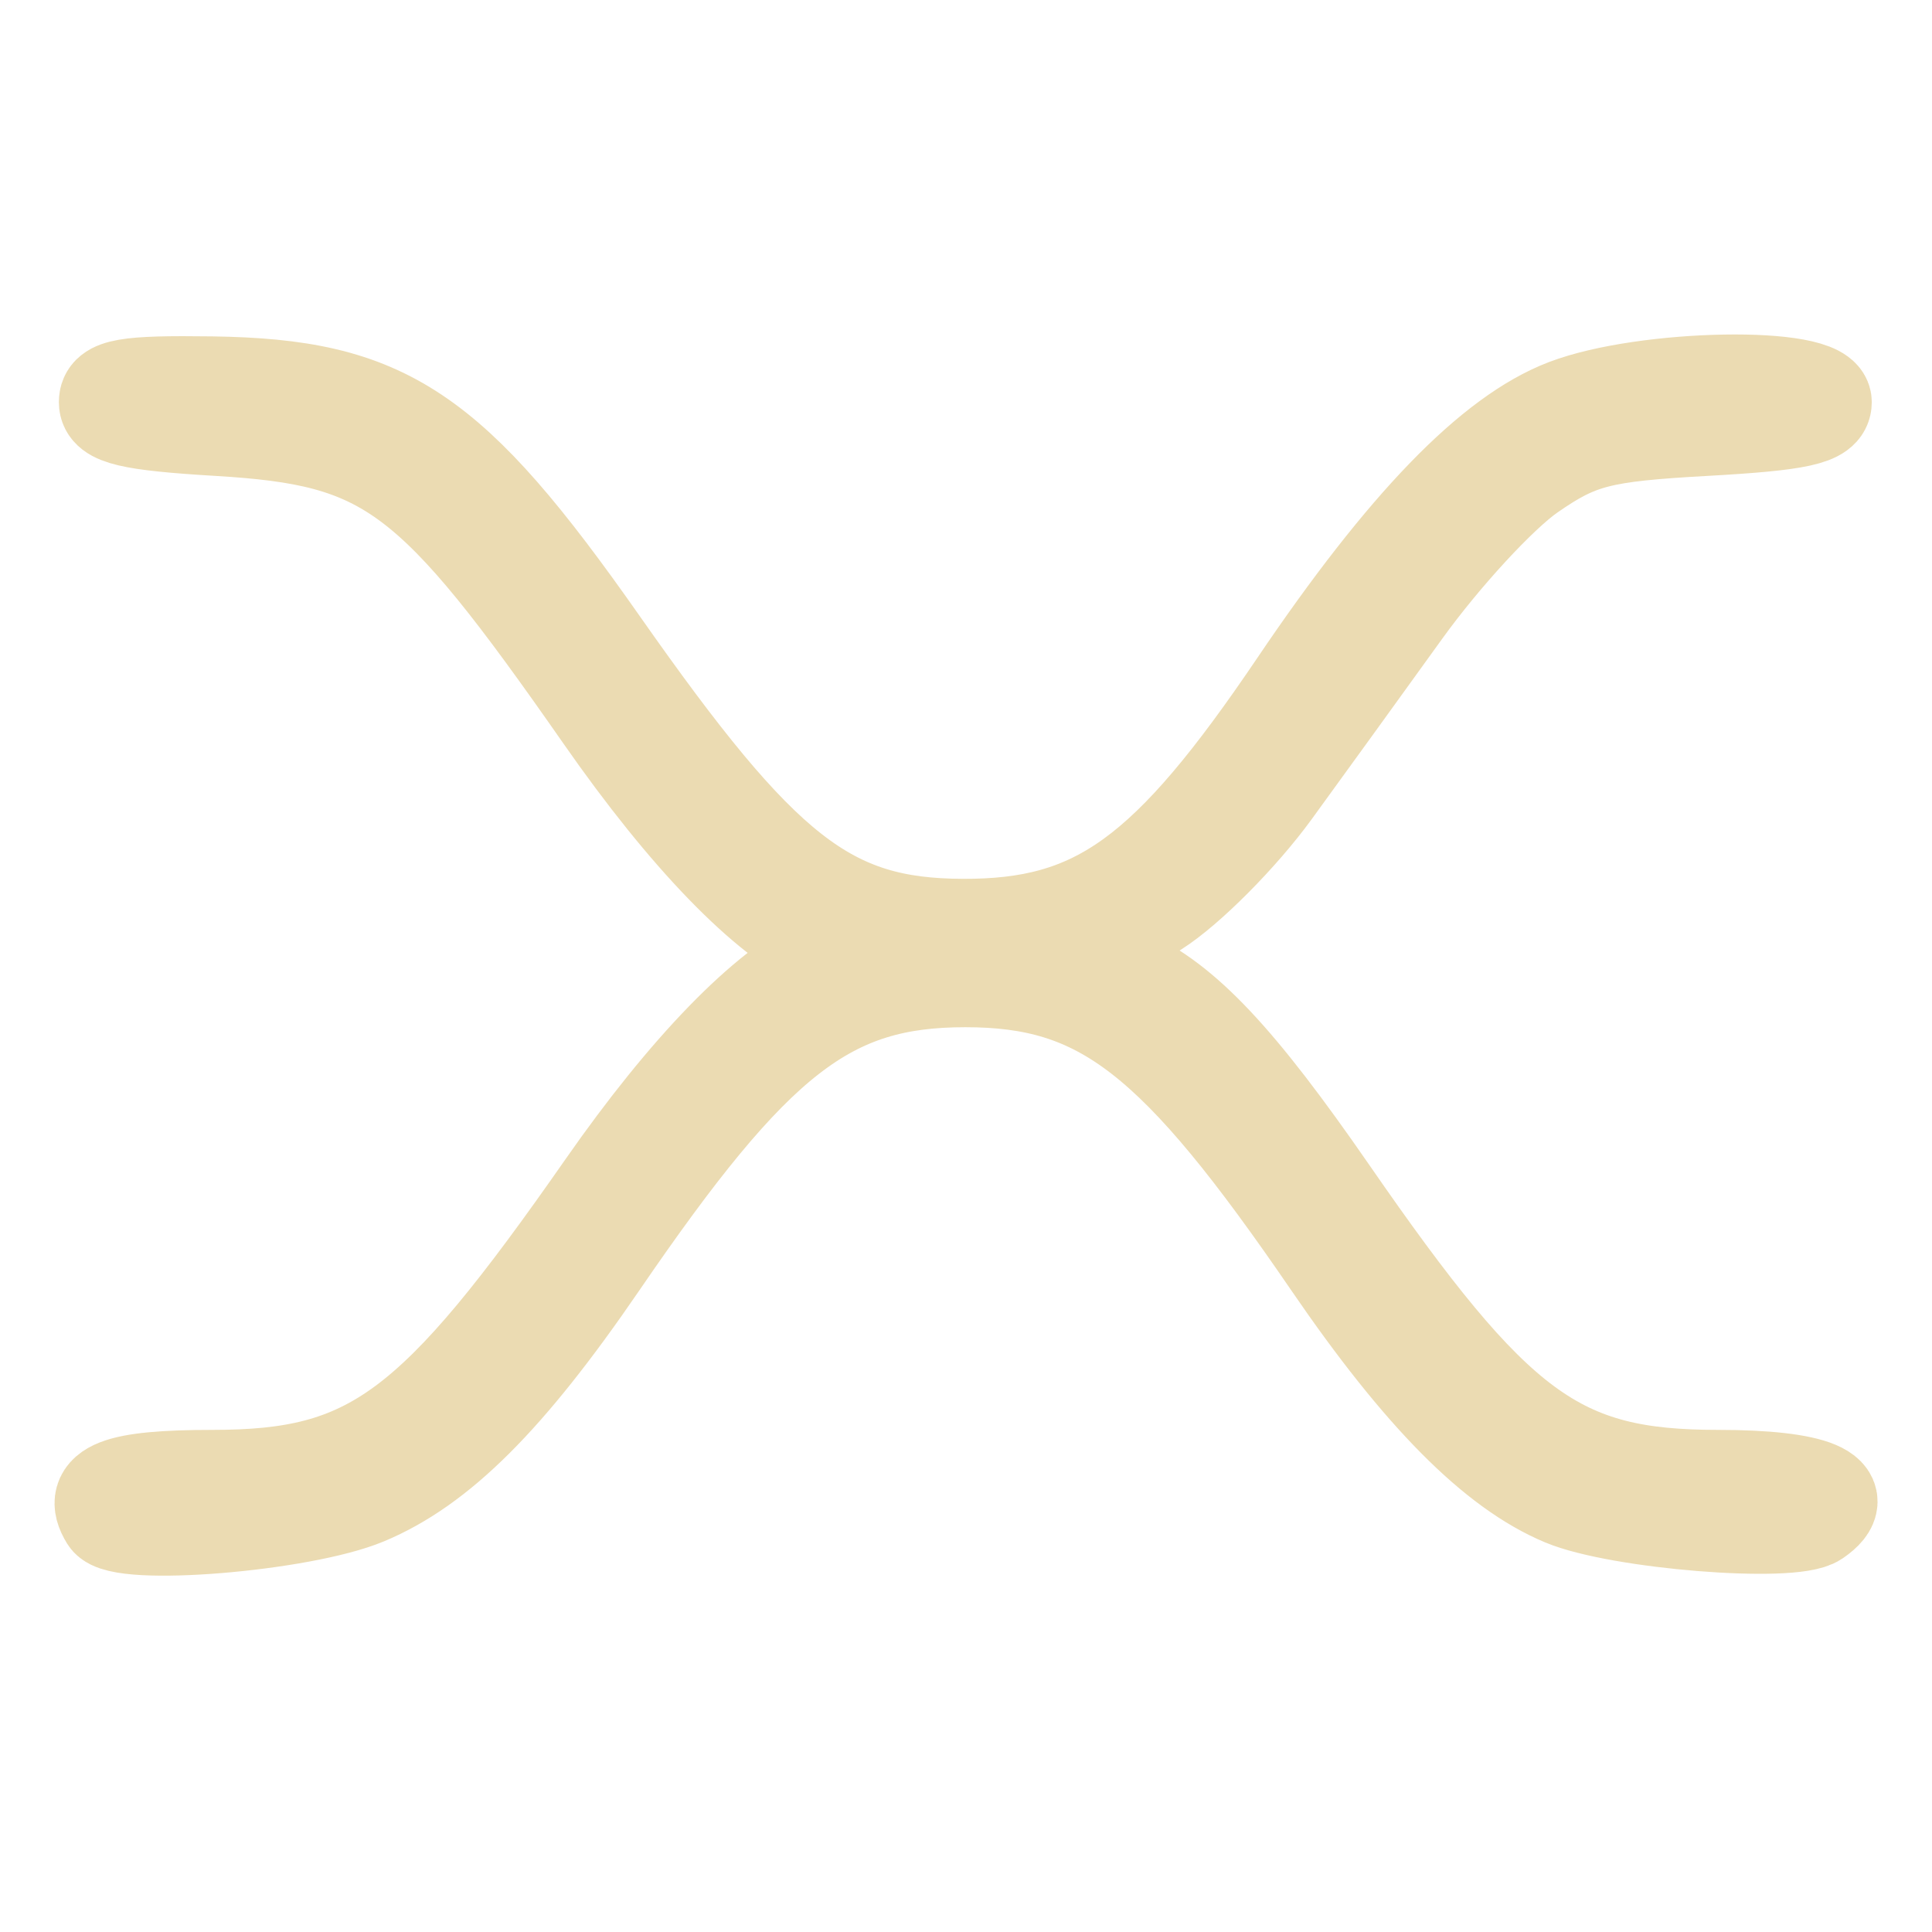
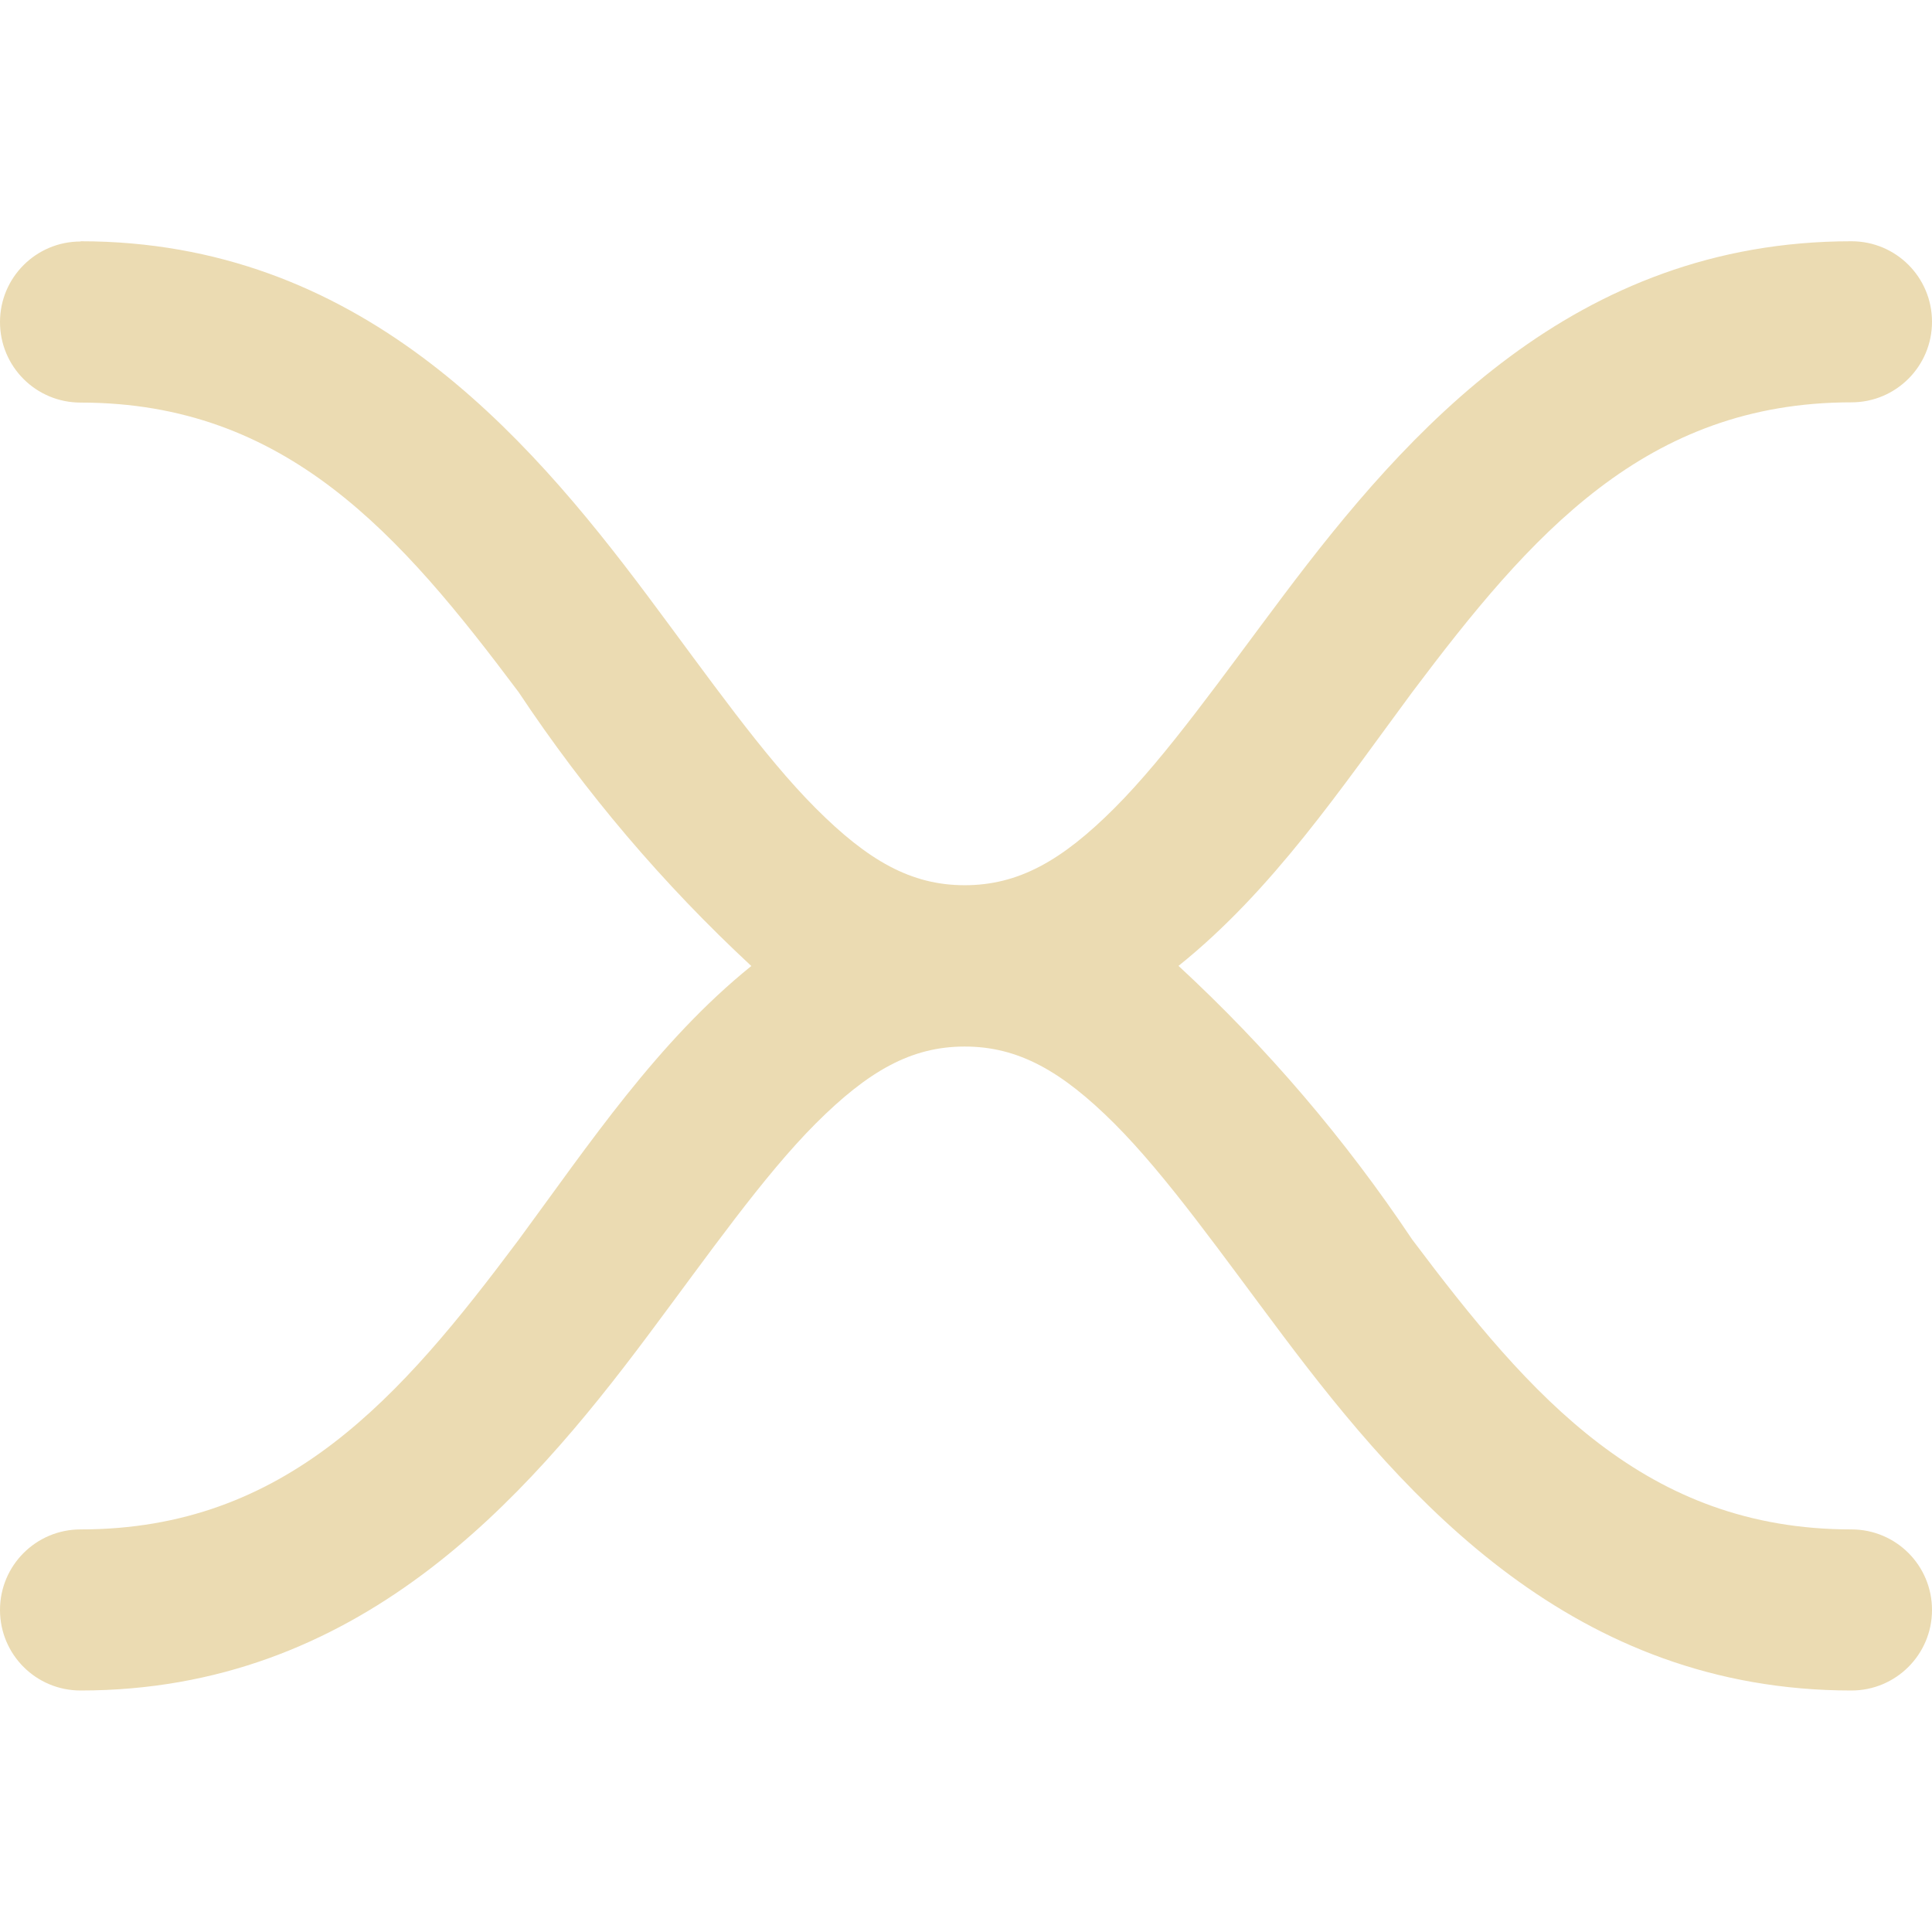
<svg xmlns="http://www.w3.org/2000/svg" width="16" height="16" version="1.1">
  <defs>
-     <style id="current-color-scheme" type="text/css">
-    .ColorScheme-Text { color:#ebdbb2; } .ColorScheme-Highlight { color:#458588; }
-   </style>
-     <linearGradient id="arrongin" x1="0%" x2="0%" y1="0%" y2="100%">
-       <stop offset="0%" style="stop-color:#d79921; stop-opacity:1" />
-       <stop offset="100%" style="stop-color:#b57614; stop-opacity:1" />
-     </linearGradient>
-     <linearGradient id="aurora" x1="0%" x2="0%" y1="0%" y2="100%">
-       <stop offset="0%" style="stop-color:#83a598; stop-opacity:1" />
-       <stop offset="100%" style="stop-color:#b16286; stop-opacity:1" />
-     </linearGradient>
-     <linearGradient id="fitdance" x1="0%" x2="0%" y1="0%" y2="100%">
-       <stop offset="0%" style="stop-color:#8ec07c; stop-opacity:1" />
-       <stop offset="100%" style="stop-color:#458588; stop-opacity:1" />
-     </linearGradient>
-     <linearGradient id="oomox" x1="0%" x2="0%" y1="0%" y2="100%">
-       <stop offset="0%" style="stop-color:#458588; stop-opacity:1" />
-       <stop offset="100%" style="stop-color:#928374; stop-opacity:1" />
-     </linearGradient>
-     <linearGradient id="rainblue" x1="0%" x2="0%" y1="0%" y2="100%">
-       <stop offset="0%" style="stop-color:#b8bb26; stop-opacity:1" />
-       <stop offset="100%" style="stop-color:#076678; stop-opacity:1" />
-     </linearGradient>
-     <linearGradient id="sunrise" x1="0%" x2="0%" y1="0%" y2="100%">
-       <stop offset="0%" style="stop-color: #fe8019; stop-opacity:1" />
-       <stop offset="100%" style="stop-color: #fabd2f; stop-opacity:1" />
-     </linearGradient>
-     <linearGradient id="telinkrin" x1="0%" x2="0%" y1="0%" y2="100%">
-       <stop offset="0%" style="stop-color: #83a598; stop-opacity:1" />
-       <stop offset="100%" style="stop-color: #83a598; stop-opacity:1" />
-     </linearGradient>
-     <linearGradient id="60spsycho" x1="0%" x2="0%" y1="0%" y2="100%">
-       <stop offset="0%" style="stop-color: #fb4934; stop-opacity:1" />
-       <stop offset="25%" style="stop-color: #fabd2f; stop-opacity:1" />
-       <stop offset="50%" style="stop-color: #fe8019; stop-opacity:1" />
-       <stop offset="100%" style="stop-color: #689d6a; stop-opacity:1" />
-     </linearGradient>
-     <linearGradient id="90ssummer" x1="0%" x2="0%" y1="0%" y2="100%">
-       <stop offset="0%" style="stop-color: #b16286; stop-opacity:1" />
-       <stop offset="20%" style="stop-color: #8ec07c; stop-opacity:1" />
-       <stop offset="50%" style="stop-color: #fabd2f; stop-opacity:1" />
-       <stop offset="100%" style="stop-color: #458588; stop-opacity:1" />
-     </linearGradient>
-     <linearGradient id="cyberneon" x1="0%" x2="0%" y1="0%" y2="100%">
-       <stop offset="0" style="stop-color:#83a598; stop-opacity:1" />
-       <stop offset="1" style="stop-color:#b16286; stop-opacity:1" />
-     </linearGradient>
+     <style id="current-color-scheme" type="text/css">.ColorScheme-Text { color:#ebdbb2; } .ColorScheme-Highlight { color:#458588; }</style>
  </defs>
-   <g transform="matrix(0.0984094,0,0,0.0984094,2.922724,-0.1532551)">
-     <path style="fill: none; stroke: currentColor" class="ColorScheme-Text" stroke-width="8" d="m -20.652,129.35 c -1.57,-2.541 0.784,-3.462 8.844,-3.462 13.392,0 18.594,-3.863 32.98,-24.493 6.911,-9.91 13.524,-16.718 18.44,-18.984 1.186,-0.547 1.186,-0.782 0,-1.329 C 34.671,78.805 28.062,71.977 21.025,61.883 6.554,41.124 3.011,38.469 -11.365,37.612 c -7.354,-0.438 -9.38,-0.917 -9.38,-2.214 0,-1.344 1.662,-1.632 8.828,-1.533 14.714,0.204 20.153,3.829 32.796,21.859 13.615,19.416 19.147,23.744 30.417,23.791 11.305,0.047 17.256,-4.263 28.154,-20.391 9.068,-13.421 16.385,-20.975 22.622,-23.357 6.678,-2.551 21.746,-2.806 21.746,-0.369 0,1.309 -2.099,1.772 -10.037,2.214 -8.799,0.49 -10.61,0.957 -14.69,3.784 -2.559,1.774 -7.361,6.985 -10.669,11.58 -3.309,4.595 -8.247,11.422 -10.973,15.17 -2.727,3.748 -7.171,8.217 -9.877,9.932 -2.706,1.714 -4.938,3.41 -4.96,3.768 -0.022,0.358 1.09,1.166 2.473,1.795 4.912,2.238 9.39,6.994 17.139,18.201 13.994,20.241 19.161,24.046 32.657,24.046 8.163,0 11.368,1.358 8.251,3.497 -2.047,1.404 -16.605,0.226 -21.265,-1.721 C 96.06,125.238 89.857,118.98 82.279,107.904 69.194,88.776 63.053,84.002 51.536,84.002 c -11.516,0 -17.657,4.775 -30.743,23.902 -7.746,11.323 -13.517,17.081 -19.71,19.669 -5.393,2.253 -20.669,3.502 -21.735,1.777 z" />
-   </g>
+   <path class="ColorScheme-Text" d="m0.667 2c-0.368 0-0.667 0.298-0.667 0.667s0.298 0.667 0.667 0.667c1.704 0 2.651 1.094 3.628 2.398 0.555 0.835 1.196 1.589 1.927 2.268-0.777 0.627-1.34 1.471-1.927 2.268-0.976 1.305-1.924 2.398-3.628 2.398-0.368 0-0.667 0.298-0.667 0.667s0.298 0.667 0.667 0.667c2.296 0 3.676-1.573 4.695-2.935 0.509-0.681 0.96-1.326 1.393-1.76 0.434-0.434 0.79-0.638 1.234-0.638 0.444 4.5e-6 0.804 0.203 1.24 0.638 0.435 0.435 0.889 1.082 1.401 1.763 1.024 1.362 2.407 2.932 4.703 2.932 0.368 0 0.667-0.298 0.667-0.667s-0.298-0.667-0.667-0.667c-1.704 0-2.657-1.096-3.638-2.401-0.558-0.835-1.202-1.588-1.935-2.266 0.78-0.626 1.345-1.469 1.935-2.266 0.981-1.305 1.934-2.401 3.638-2.401 0.368 0 0.667-0.298 0.667-0.667s-0.298-0.667-0.667-0.667c-2.296 0-3.679 1.571-4.703 2.932-0.512 0.681-0.966 1.328-1.401 1.763-0.435 0.435-0.795 0.638-1.24 0.638-0.444 0-0.801-0.204-1.234-0.638-0.434-0.434-0.884-1.079-1.393-1.76-1.019-1.362-2.399-2.935-4.695-2.935z" fill="currentColor" />
</svg>
